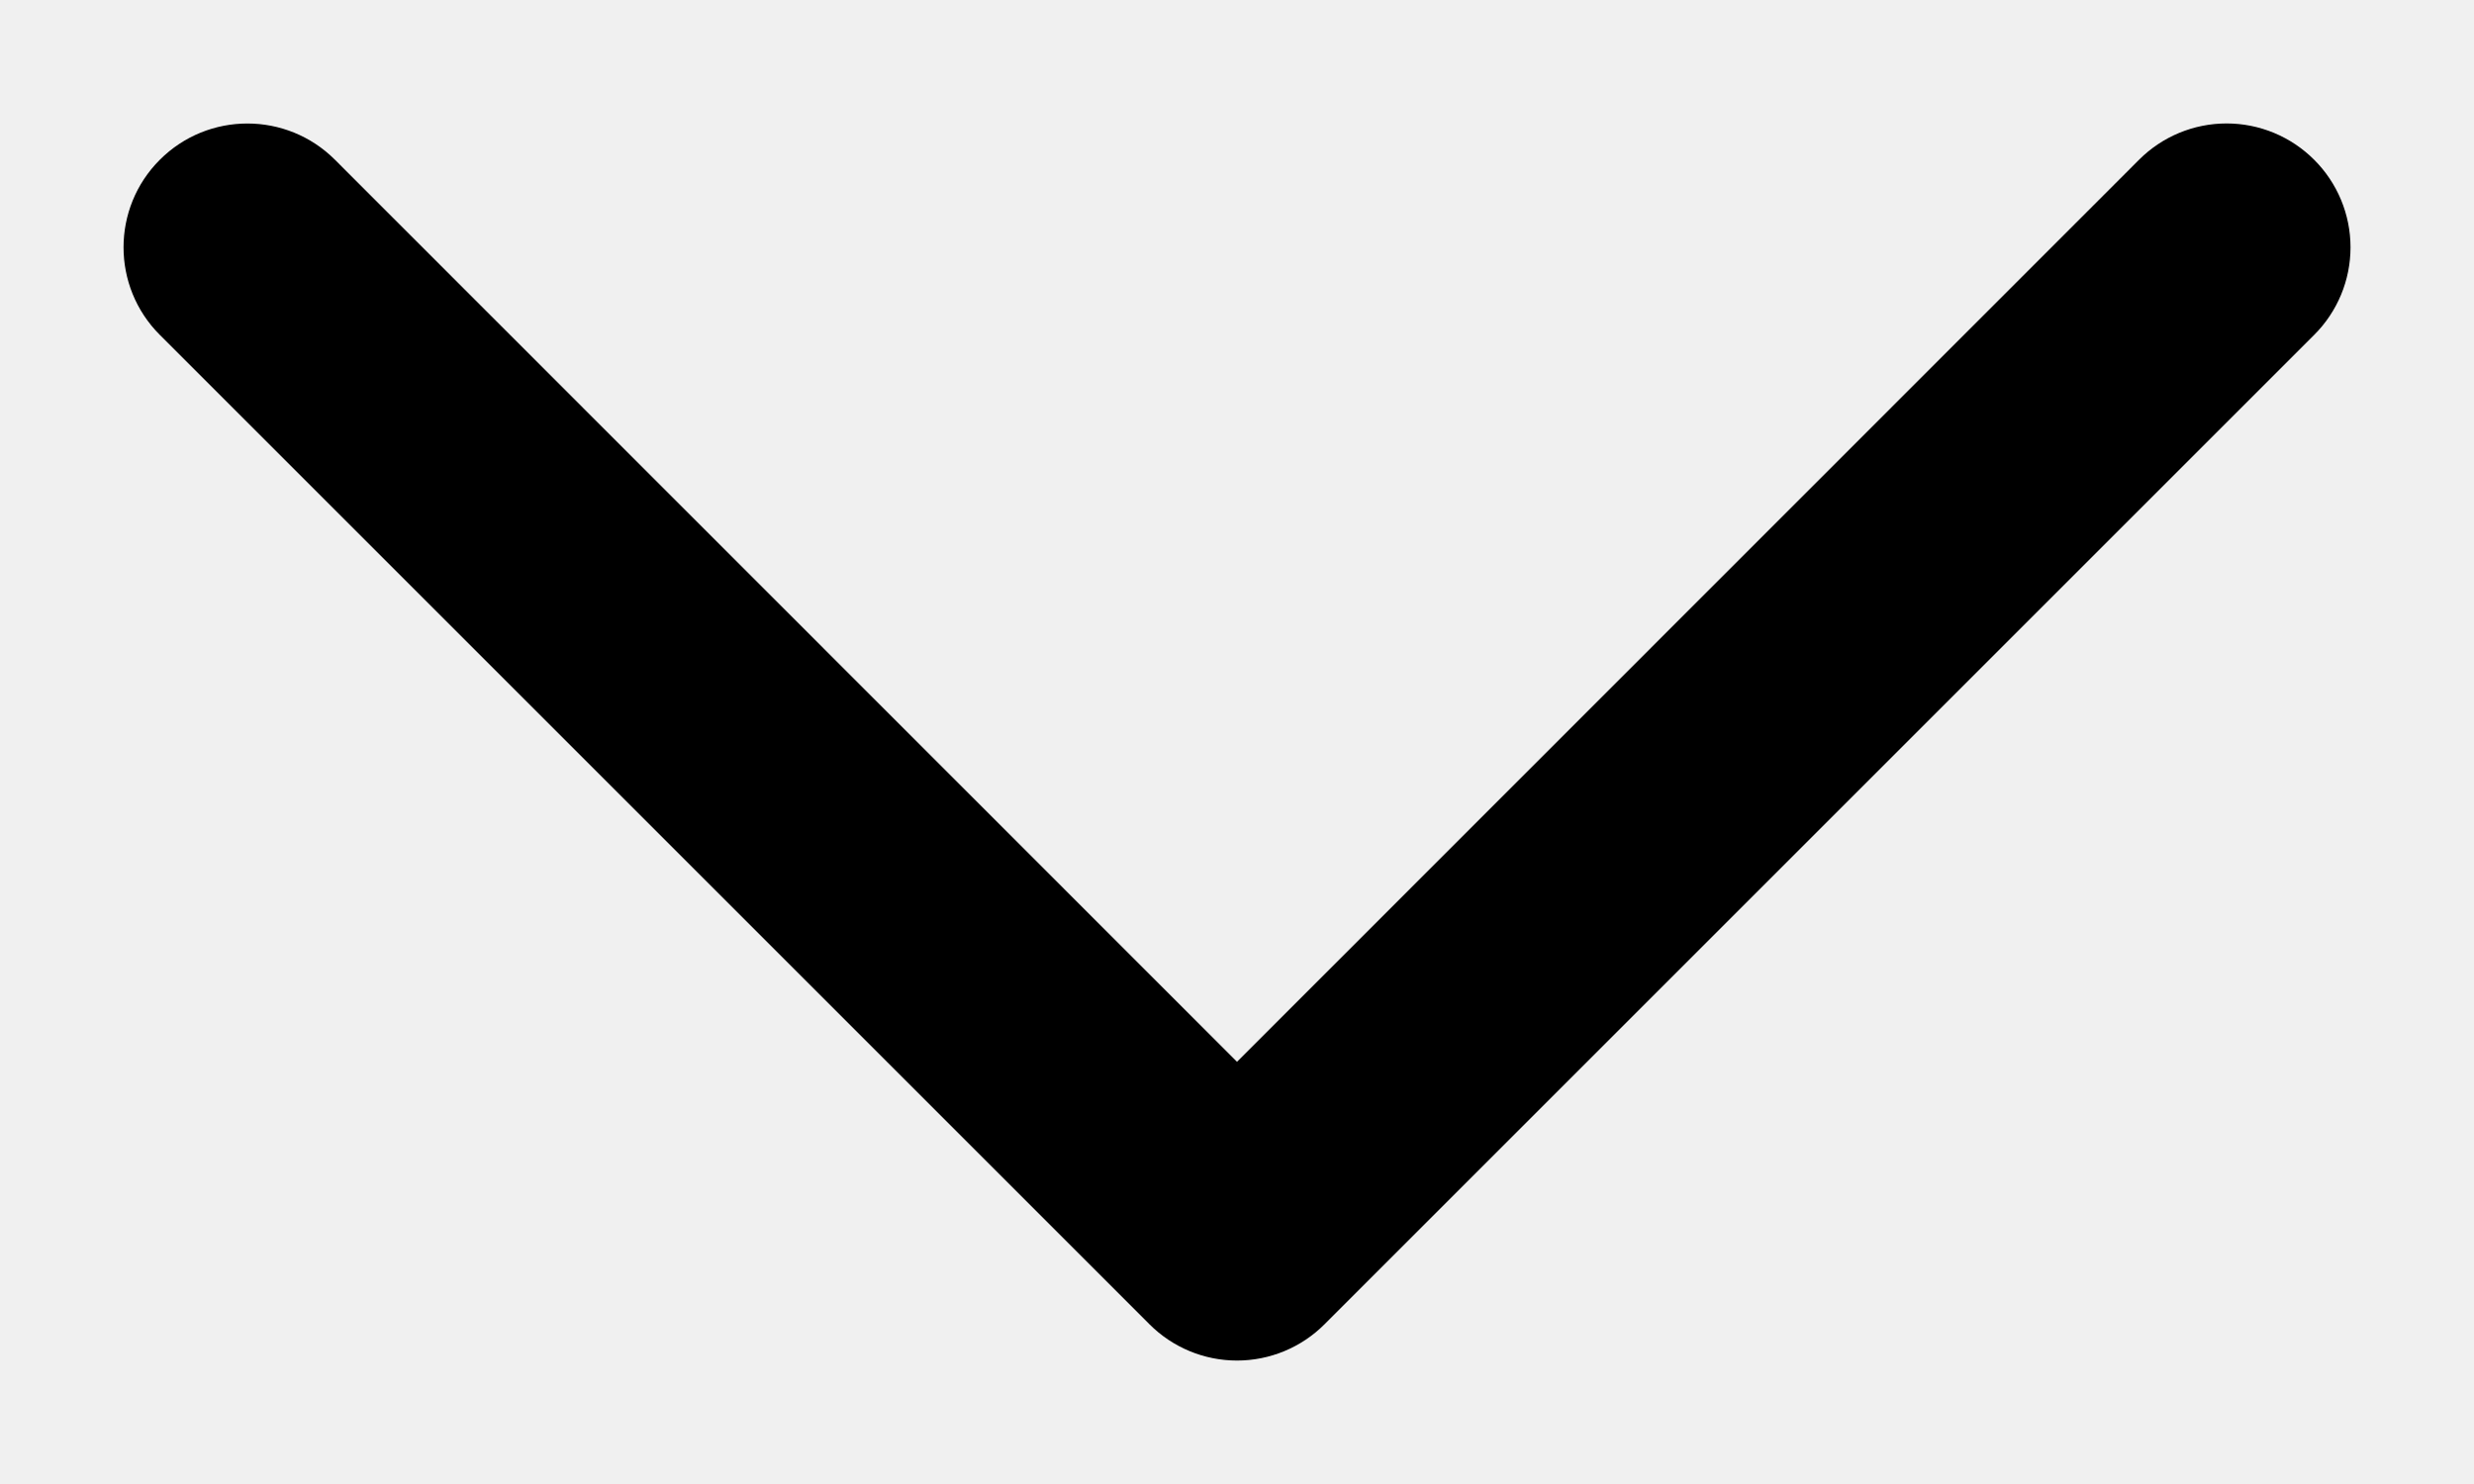
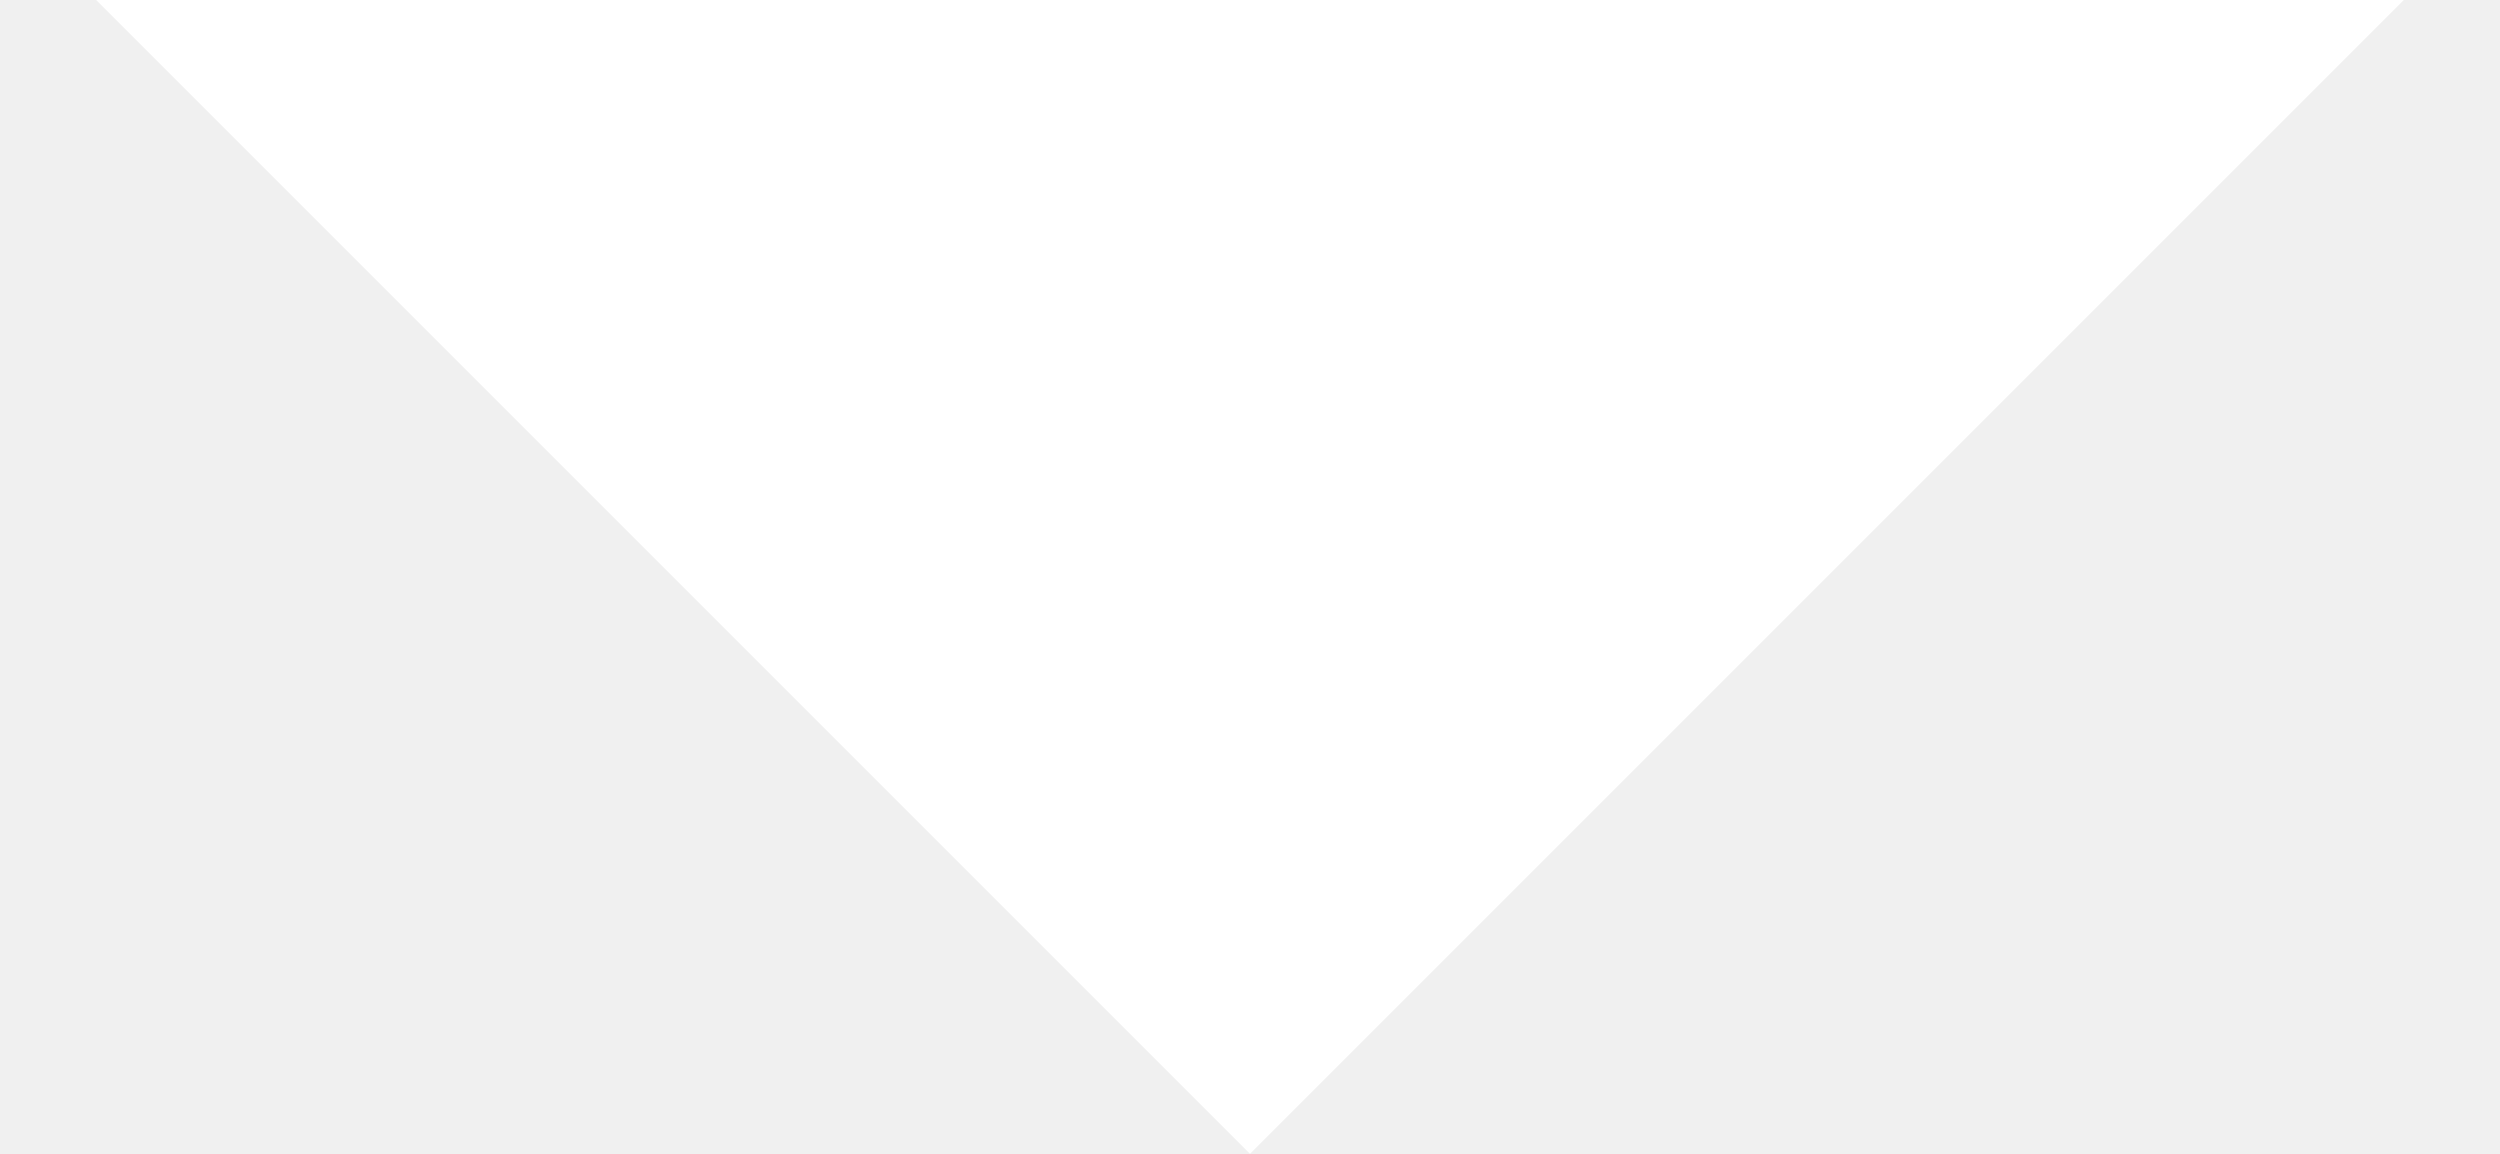
- <svg class="icon icon-caret" viewBox="0 0 10 6">
-   <path fill="currentColor" fill-rule="evenodd" d="M9.354.646a.5.5 0 0 0-.708 0L5 4.293 1.354.646a.5.5 0 0 0-.708.708l4 4a.5.5 0 0 0 .708 0l4-4a.5.5 0 0 0 0-.708" clip-rule="evenodd" />
+ <svg xmlns="http://www.w3.org/2000/svg" class="icon icon-caret" width="13" height="6" viewBox="0 0 13 6" fill="none">
+   <path d="M6.5 6L0.5 0H12.5L6.5 6Z" fill="white" />
</svg>
